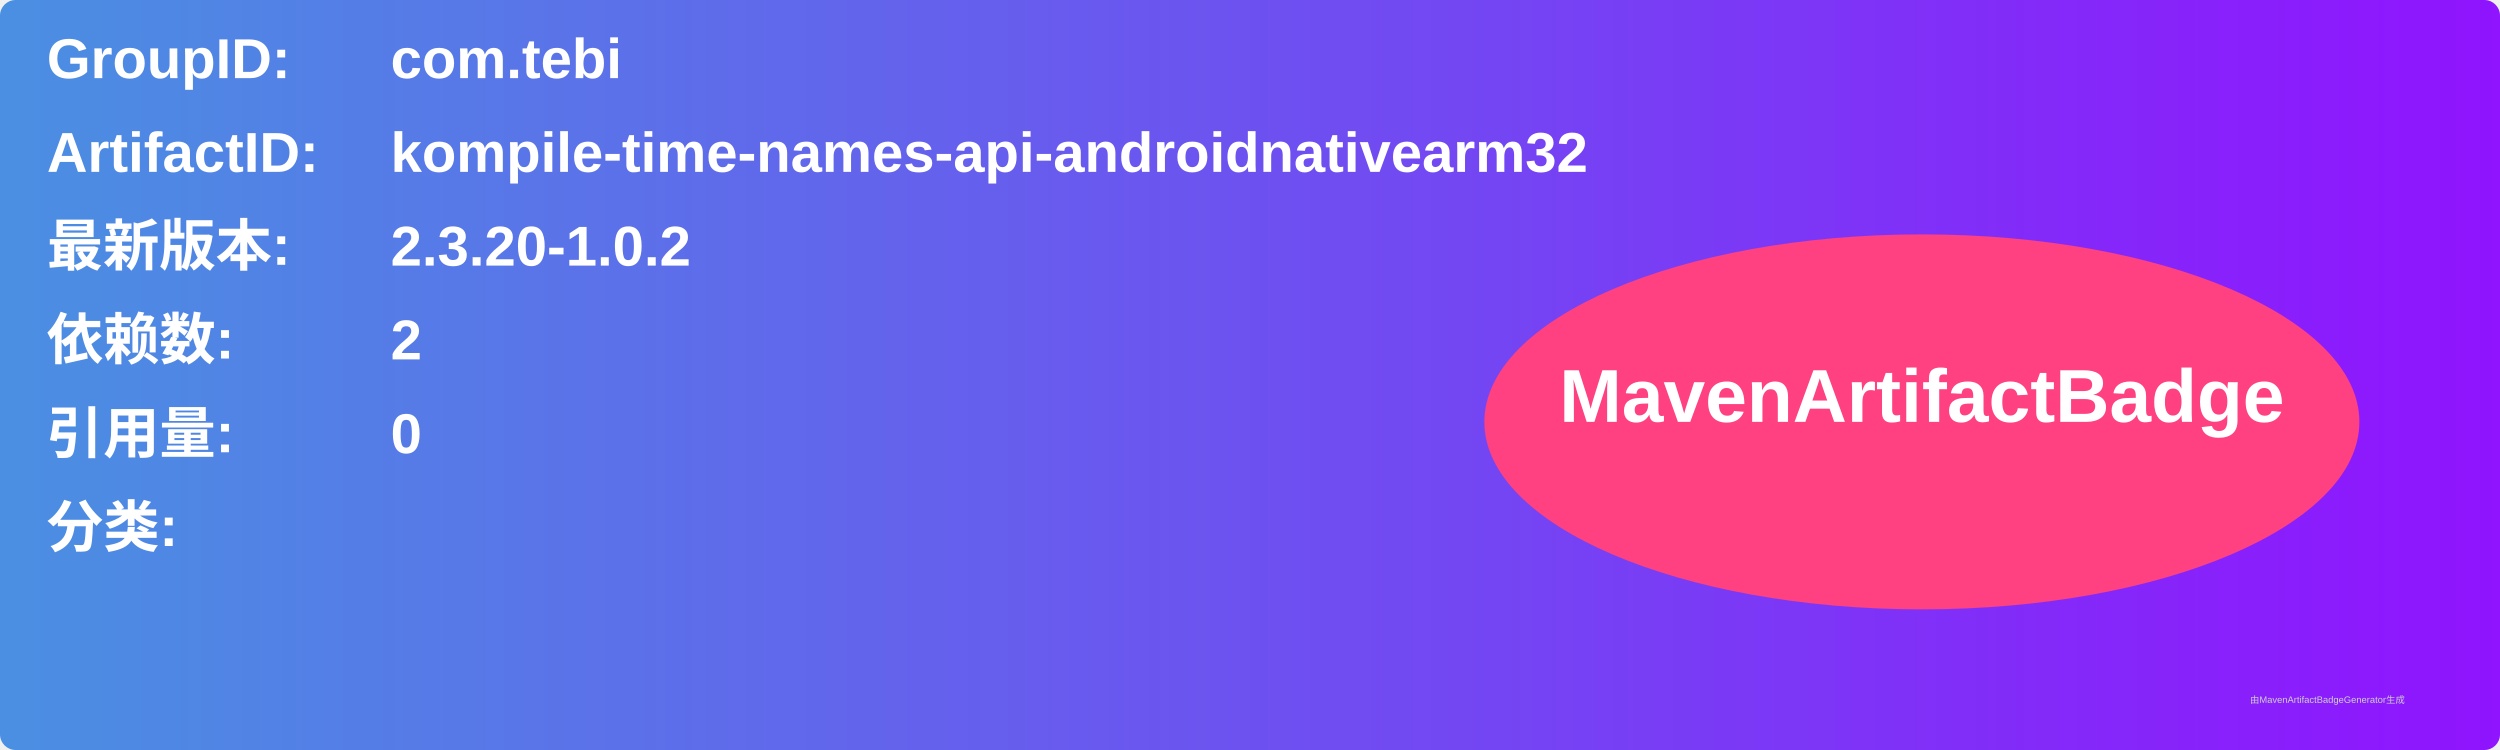
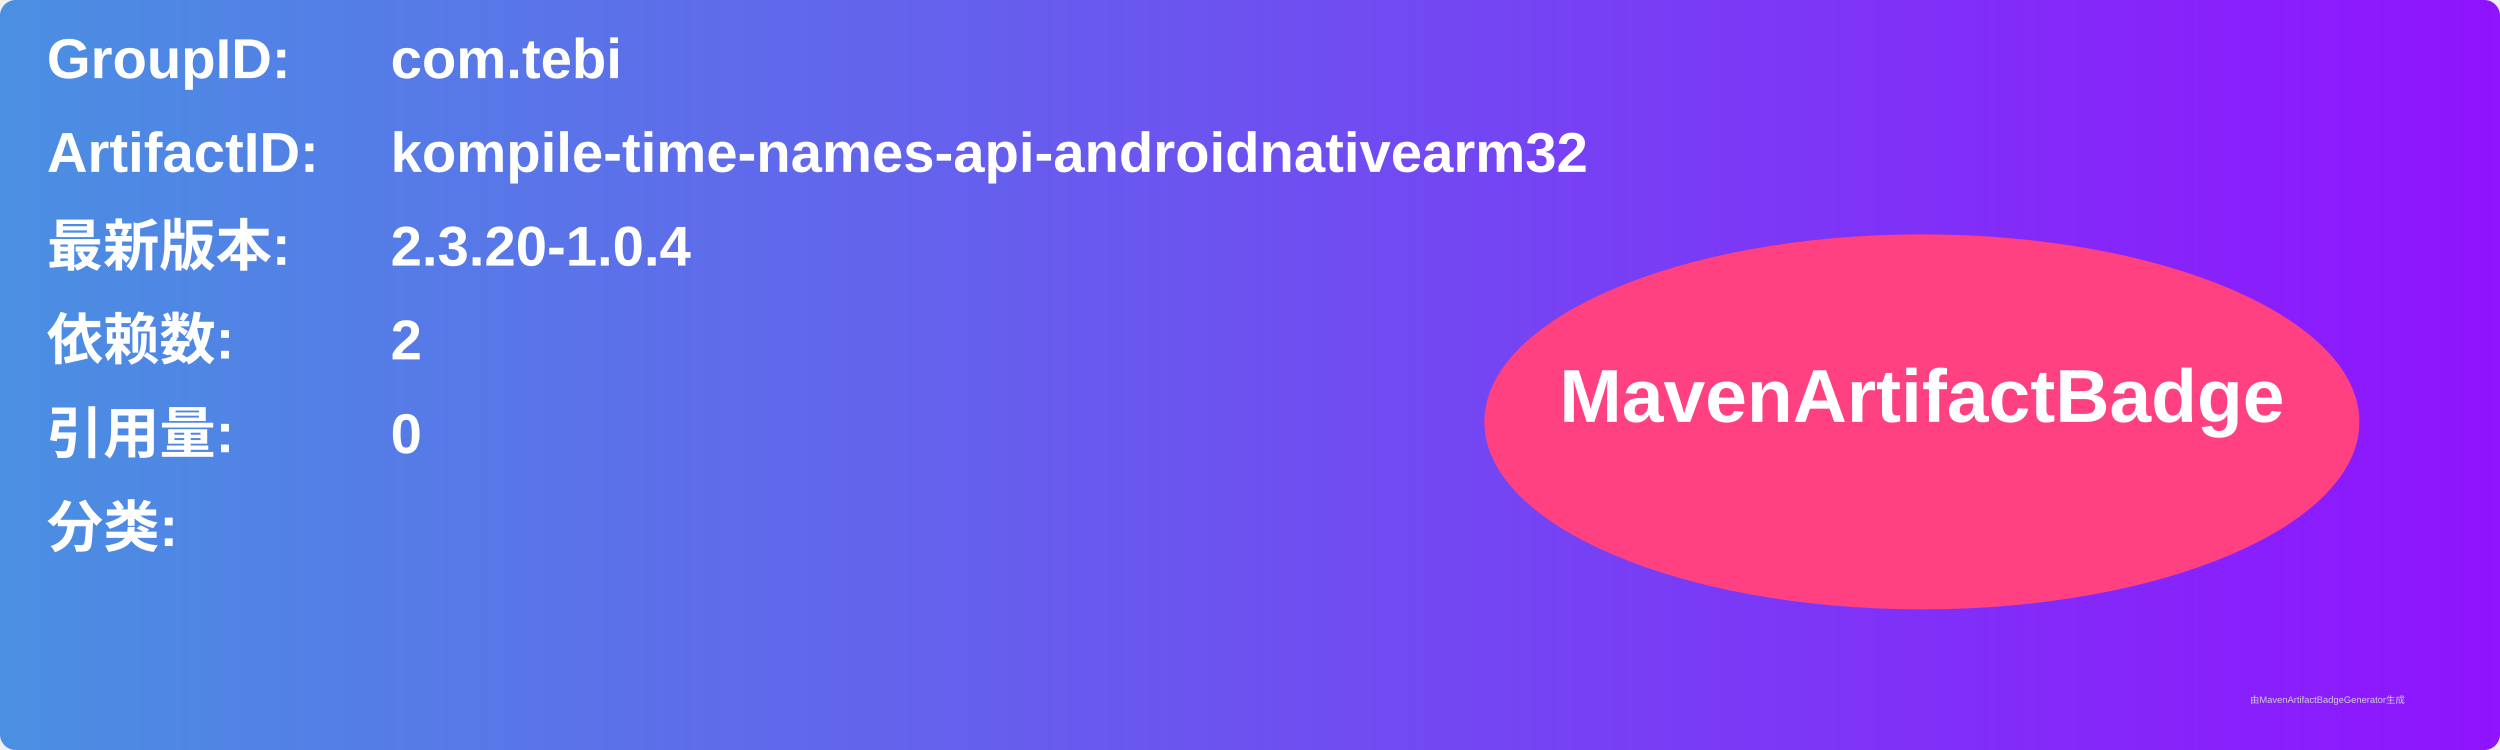
<svg xmlns="http://www.w3.org/2000/svg" width="800" height="240" viewBox="0 0 800 240">
  <linearGradient id="grad" x1="0%" y1="0%" x2="100%" y2="0%">
    <stop offset="0%" stop-color="#4a90e2" />
    <stop offset="100%" stop-color="#9013fe" />
  </linearGradient>
  <rect width="100%" height="100%" rx="5" ry="5" fill="url(#grad)" />
  <g transform="translate(15, 15)">
    <text x="0" y="10" font-family="Arial" font-size="18" fill="white" font-weight="bold" width="260">GroupID:</text>
    <text x="110" y="10" font-family="Arial" font-size="18" fill="white" font-weight="bold" width="460">com.tebi</text>
    <text x="0" y="40" font-family="Arial" font-size="18" fill="white" font-weight="bold" width="260">ArtifactID:</text>
    <text x="110" y="40" font-family="Arial" font-size="18" fill="white" font-weight="bold" width="460">kompile-time-names-api-androidnativearm32</text>
    <text x="0" y="70" font-family="Arial" font-size="18" fill="white" font-weight="bold">最新版本:</text>
    <text x="110" y="70" font-family="Arial" font-size="18" fill="white" font-weight="bold">
-       <tspan font-weight="bold">2.3.20-1.0.2</tspan>
+       <tspan font-weight="bold">2.3.20-1.0.4</tspan>
    </text>
    <text x="0" y="100" font-family="Arial" font-size="18" fill="white" font-weight="bold">依赖数: </text>
    <text x="110" y="100" font-family="Arial" font-size="18" fill="white">
      <tspan font-weight="bold">2</tspan>
    </text>
    <text x="0" y="130" font-family="Arial" font-size="18" fill="white" font-weight="bold">引用量: </text>
    <text x="110" y="130" font-family="Arial" font-size="18" fill="white">
      <tspan font-weight="bold">0</tspan>
    </text>
    <text x="0" y="160" font-family="Arial" font-size="18" fill="white" font-weight="bold">分类:</text>
    <text x="10" y="190" font-family="Arial" font-size="10" fill="white">
      <tspan font-weight="bold" />
    </text>
    <ellipse cx="600" cy="120" rx="140" ry="60" fill="#ff4081" />
    <text x="600" y="120" text-anchor="middle" font-family="Arial" font-size="24" fill="white" font-weight="bold">MavenArtifactBadge</text>
  </g>
  <text x="720" y="225" font-family="Arial" font-size="3" fill="#d0d0d0">由MavenArtifactBadgeGenerator生成</text>
</svg>
